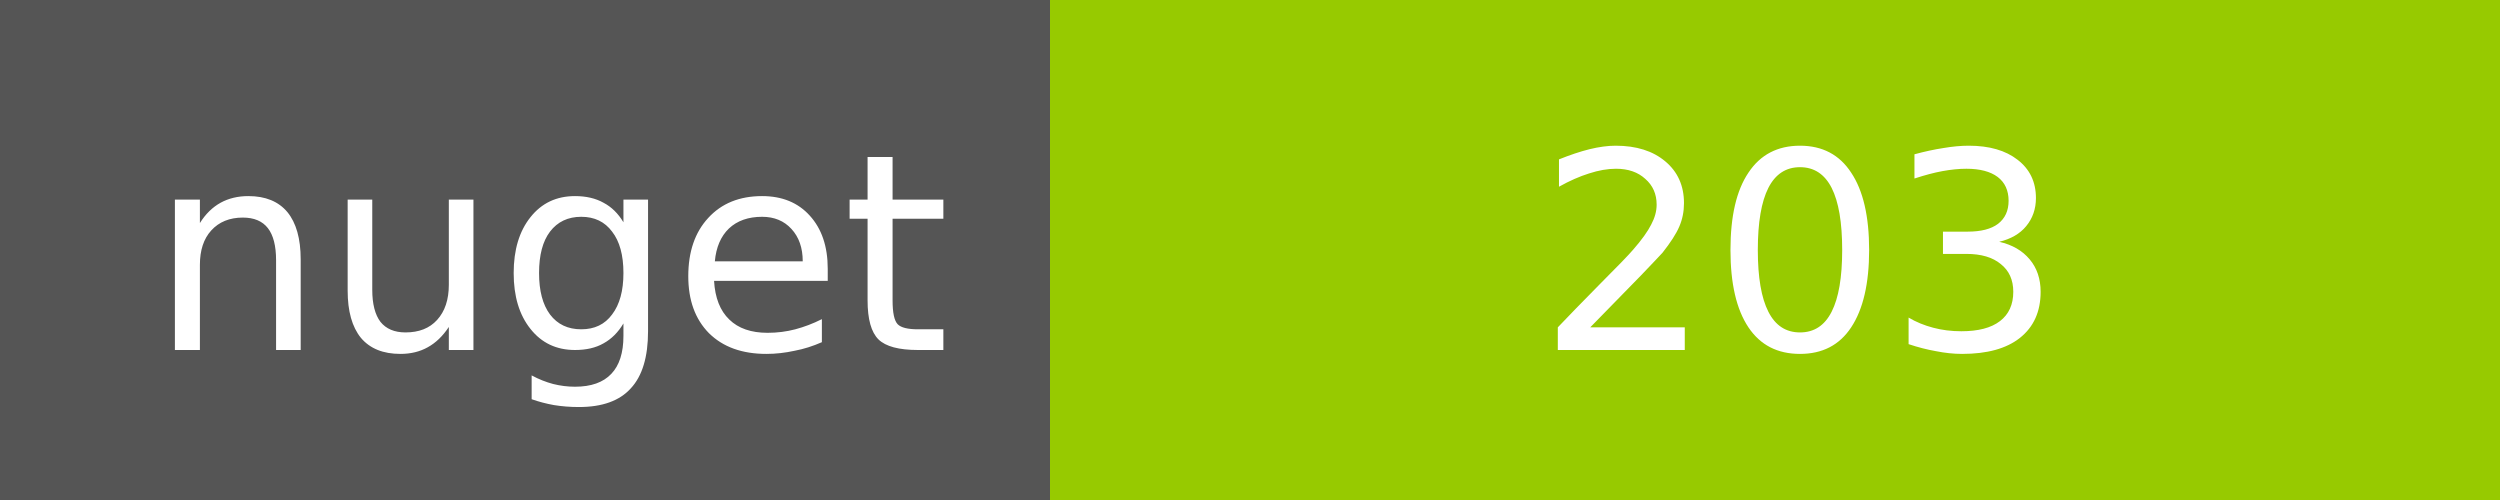
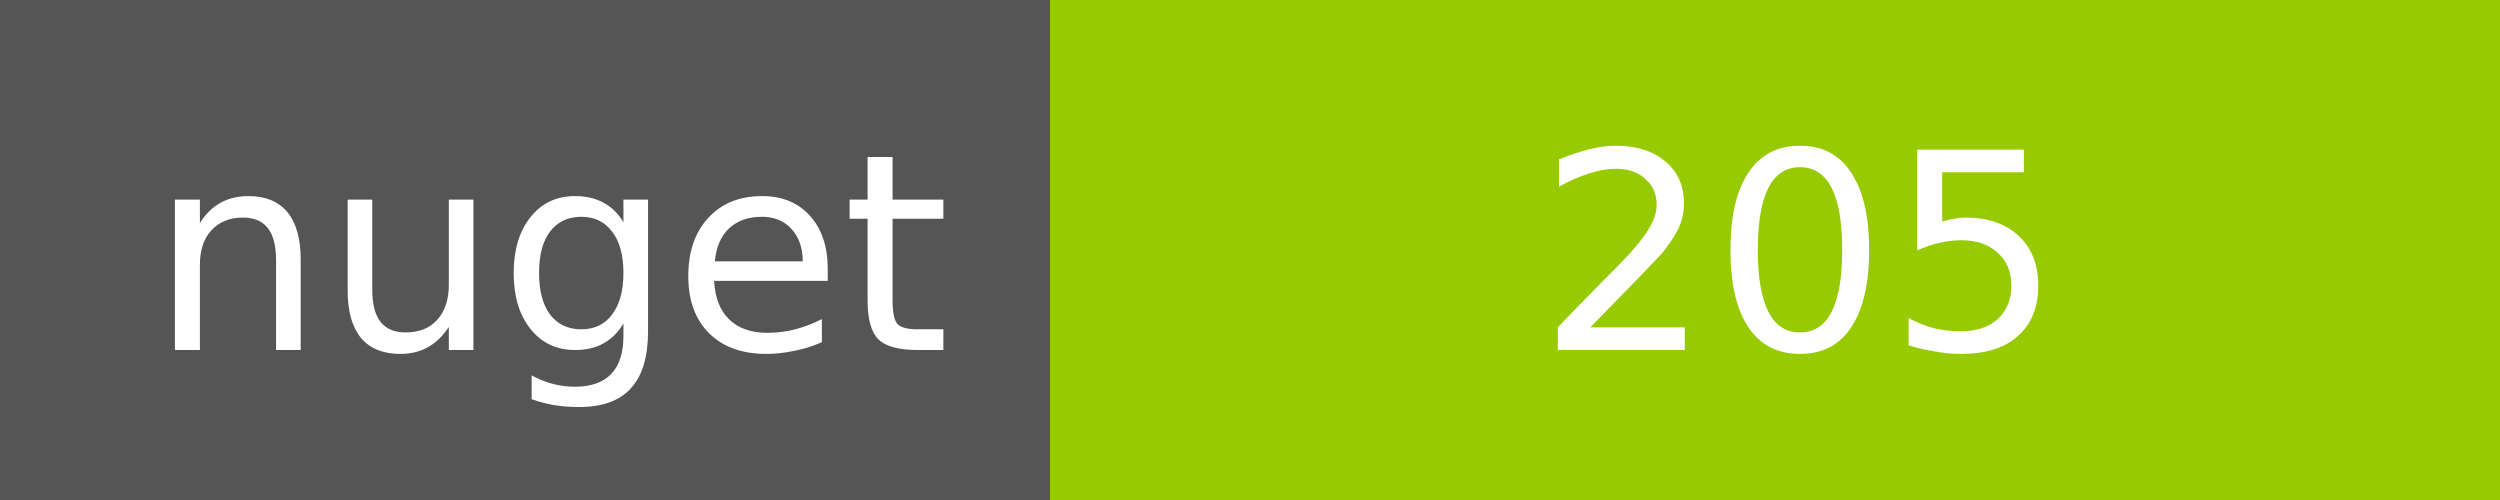
<svg xmlns="http://www.w3.org/2000/svg" width="100" height="20">
  <g shape-rendering="crispEdges">
    <path fill="#555" d="M0 0h42v20H0z" />
    <path fill="#97CA00" d="M42 0h58v20H42z" />
  </g>
  <g fill="#fff" text-anchor="middle" font-family="DejaVu Sans,Verdana,Geneva,sans-serif" font-size="11">
    <text x="22" y="14">nuget</text>
-     <text x="72" y="14">203</text>
+     <text x="72" y="14">205</text>
  </g>
</svg>
